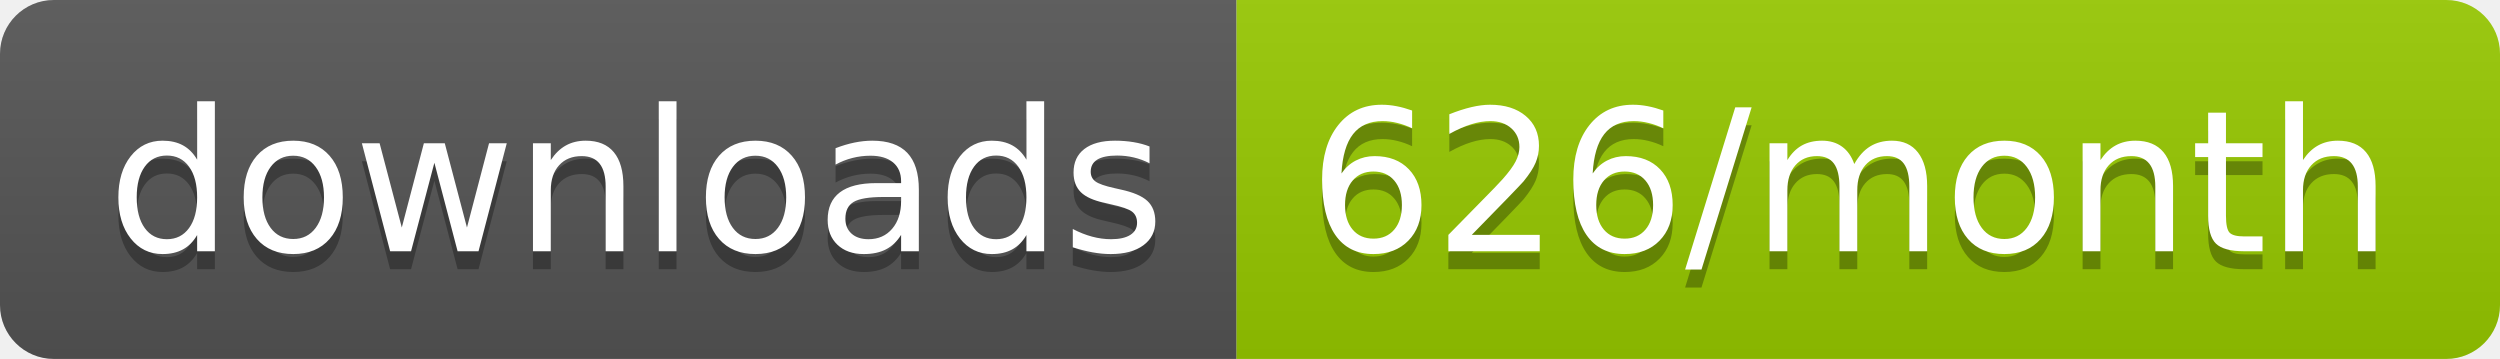
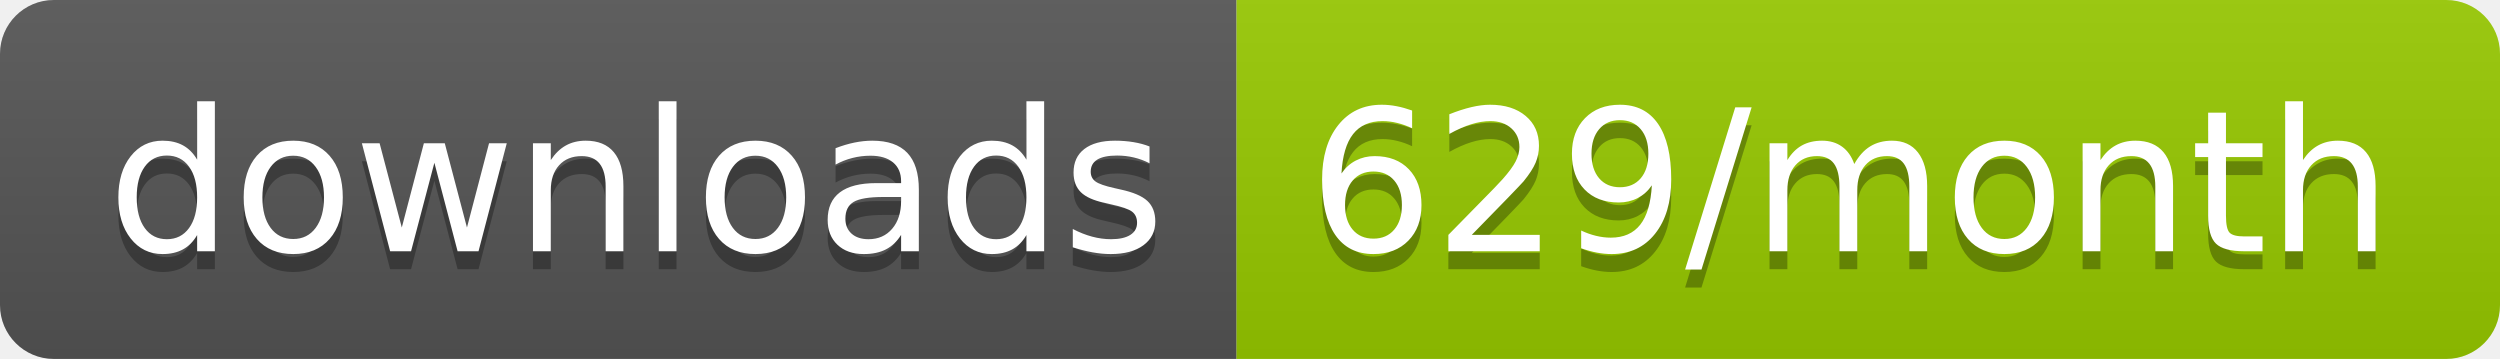
<svg xmlns="http://www.w3.org/2000/svg" width="139.3" height="20">
  <linearGradient id="smooth" x2="0" y2="100%">
    <stop offset="0" stop-color="#bbb" stop-opacity=".1" />
    <stop offset="1" stop-opacity=".1" />
  </linearGradient>
  <clipPath id="round">
    <rect width="139.3" height="20" rx="3" fill="#fff" />
  </clipPath>
  <g clip-path="url(#round)">
    <rect width="68.9" height="20" fill="#555" />
    <rect x="68.9" width="70.4" height="20" fill="#97CA00" />
    <rect width="139.3" height="20" fill="url(#smooth)" />
  </g>
  <g fill="#fff" text-anchor="middle" font-family="DejaVu Sans,Verdana,Geneva,sans-serif" font-size="110">
    <text x="354.5" y="150" fill="#010101" fill-opacity=".3" transform="scale(0.1)" textLength="589.0" lengthAdjust="spacing">downloads</text>
    <text x="354.5" y="140" transform="scale(0.1)" textLength="589.0" lengthAdjust="spacing">downloads</text>
-     <text x="1031.0" y="150" fill="#010101" fill-opacity=".3" transform="scale(0.1)" textLength="604.0" lengthAdjust="spacing">626/month</text>
-     <text x="1031.0" y="140" transform="scale(0.1)" textLength="604.0" lengthAdjust="spacing">626/month</text>
+     <text x="1031.0" y="150" fill="#010101" fill-opacity=".3" transform="scale(0.1)" textLength="604.0" lengthAdjust="spacing">629/month</text>
+     <text x="1031.0" y="140" transform="scale(0.1)" textLength="604.0" lengthAdjust="spacing">629/month</text>
  </g>
</svg>
